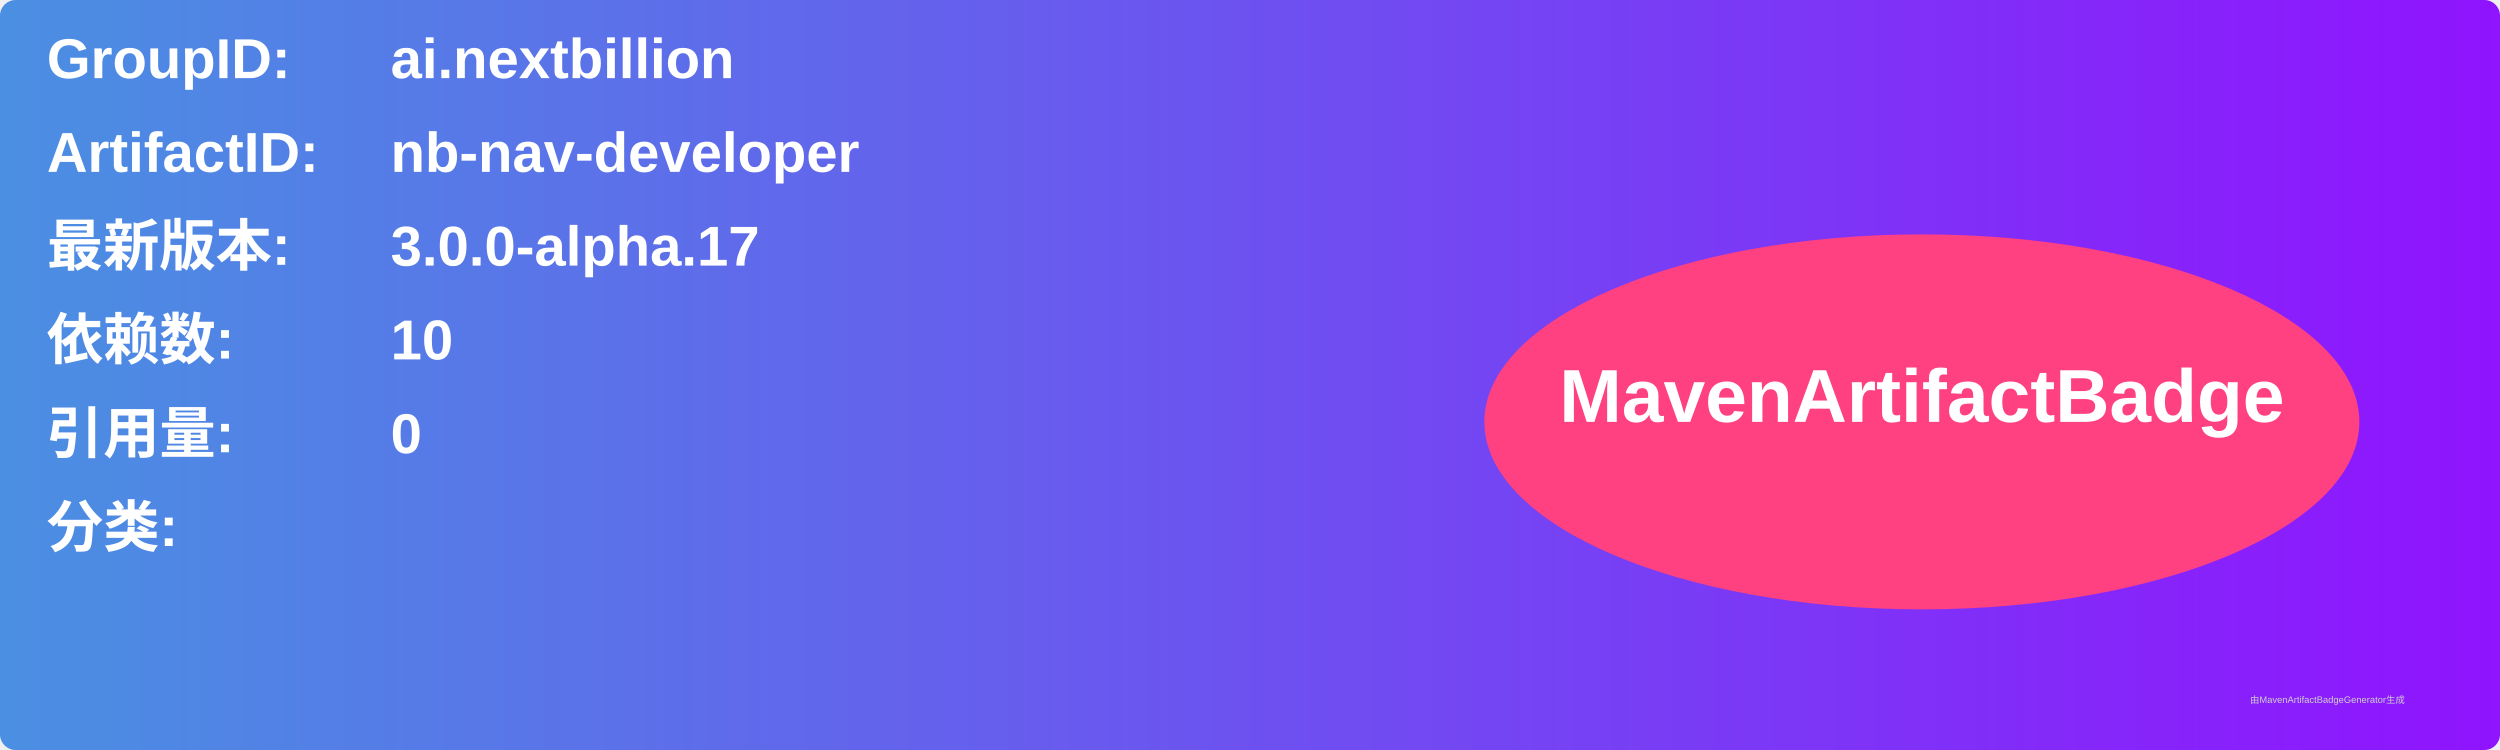
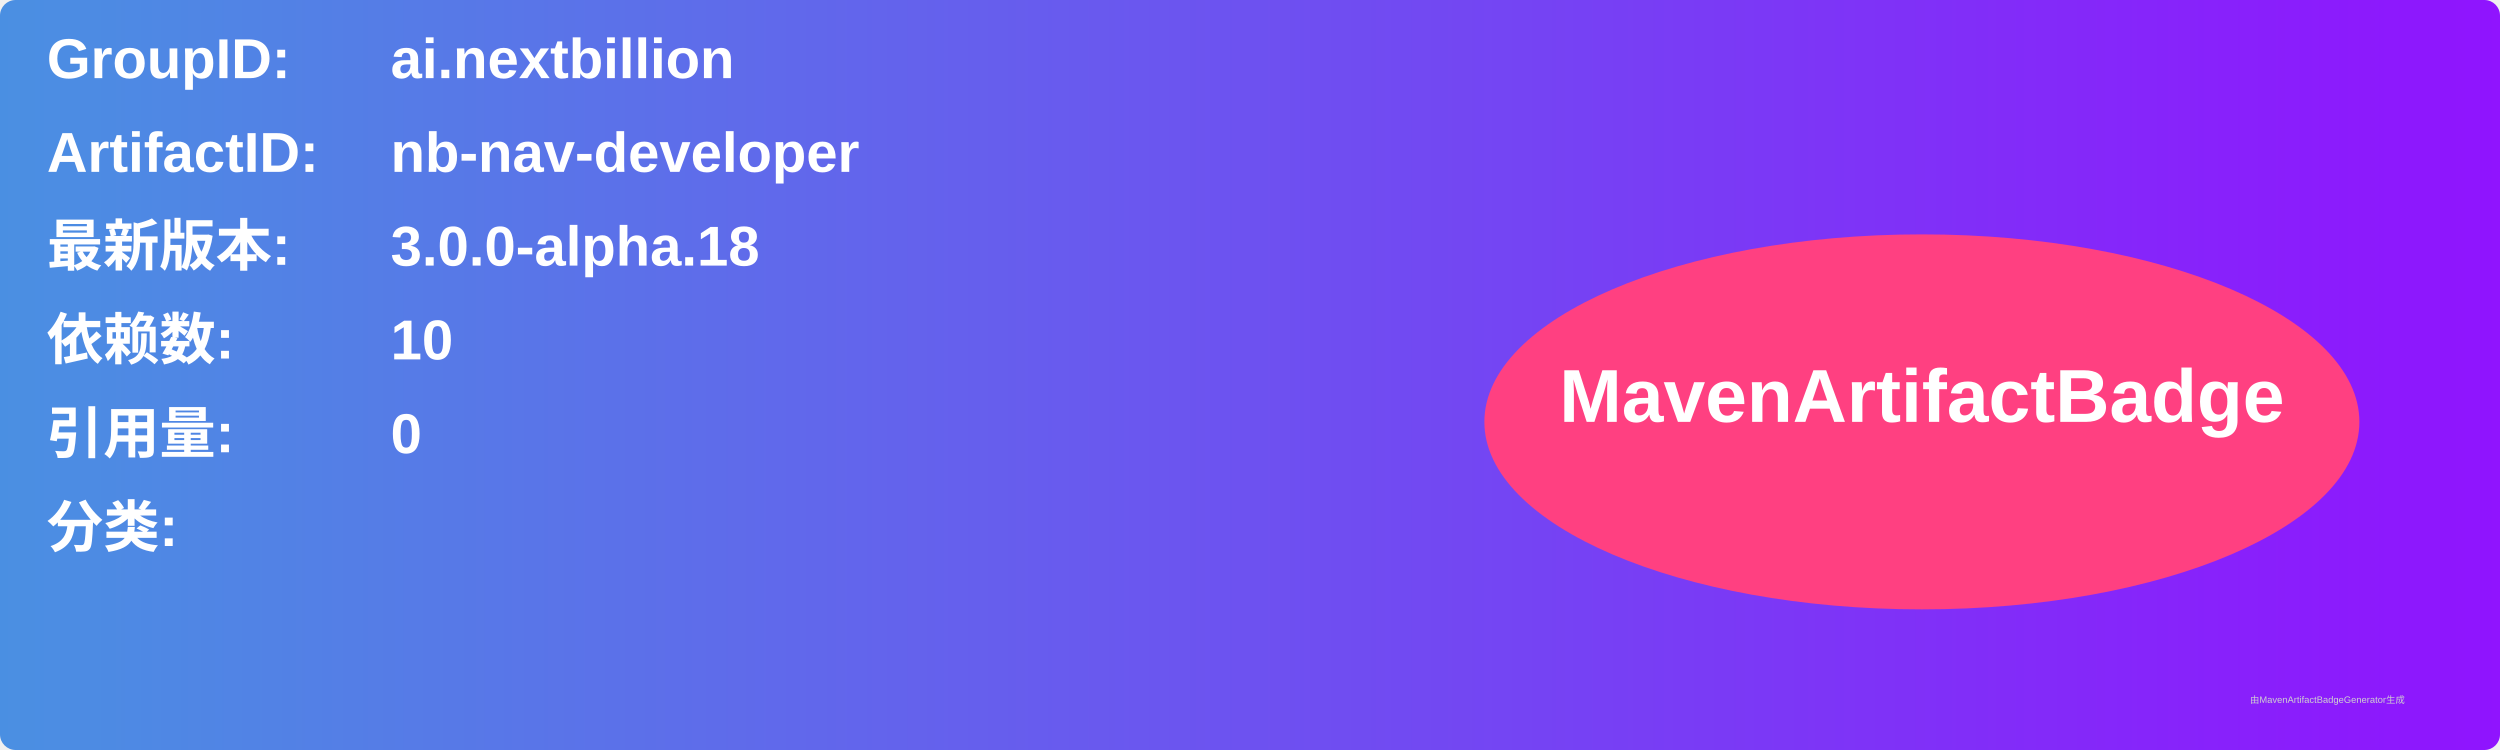
<svg xmlns="http://www.w3.org/2000/svg" width="800" height="240" viewBox="0 0 800 240">
  <linearGradient id="grad" x1="0%" y1="0%" x2="100%" y2="0%">
    <stop offset="0%" stop-color="#4a90e2" />
    <stop offset="100%" stop-color="#9013fe" />
  </linearGradient>
  <rect width="100%" height="100%" rx="5" ry="5" fill="url(#grad)" />
  <g transform="translate(15, 15)">
    <text x="0" y="10" font-family="Arial" font-size="18" fill="white" font-weight="bold" width="260">GroupID:</text>
    <text x="110" y="10" font-family="Arial" font-size="18" fill="white" font-weight="bold" width="460">ai.nextbillion</text>
    <text x="0" y="40" font-family="Arial" font-size="18" fill="white" font-weight="bold" width="260">ArtifactID:</text>
    <text x="110" y="40" font-family="Arial" font-size="18" fill="white" font-weight="bold" width="460">nb-nav-developer</text>
    <text x="0" y="70" font-family="Arial" font-size="18" fill="white" font-weight="bold">最新版本:</text>
    <text x="110" y="70" font-family="Arial" font-size="18" fill="white" font-weight="bold">
-       <tspan font-weight="bold">3.0.0-alpha.17</tspan>
+       <tspan font-weight="bold">3.0.0-alpha.18</tspan>
    </text>
    <text x="0" y="100" font-family="Arial" font-size="18" fill="white" font-weight="bold">依赖数: </text>
    <text x="110" y="100" font-family="Arial" font-size="18" fill="white">
      <tspan font-weight="bold">10</tspan>
    </text>
    <text x="0" y="130" font-family="Arial" font-size="18" fill="white" font-weight="bold">引用量: </text>
    <text x="110" y="130" font-family="Arial" font-size="18" fill="white">
      <tspan font-weight="bold">0</tspan>
    </text>
    <text x="0" y="160" font-family="Arial" font-size="18" fill="white" font-weight="bold">分类:</text>
    <text x="10" y="190" font-family="Arial" font-size="10" fill="white">
      <tspan font-weight="bold" />
    </text>
    <ellipse cx="600" cy="120" rx="140" ry="60" fill="#ff4081" />
    <text x="600" y="120" text-anchor="middle" font-family="Arial" font-size="24" fill="white" font-weight="bold">MavenArtifactBadge</text>
  </g>
  <text x="720" y="225" font-family="Arial" font-size="3" fill="#d0d0d0">由MavenArtifactBadgeGenerator生成</text>
</svg>
